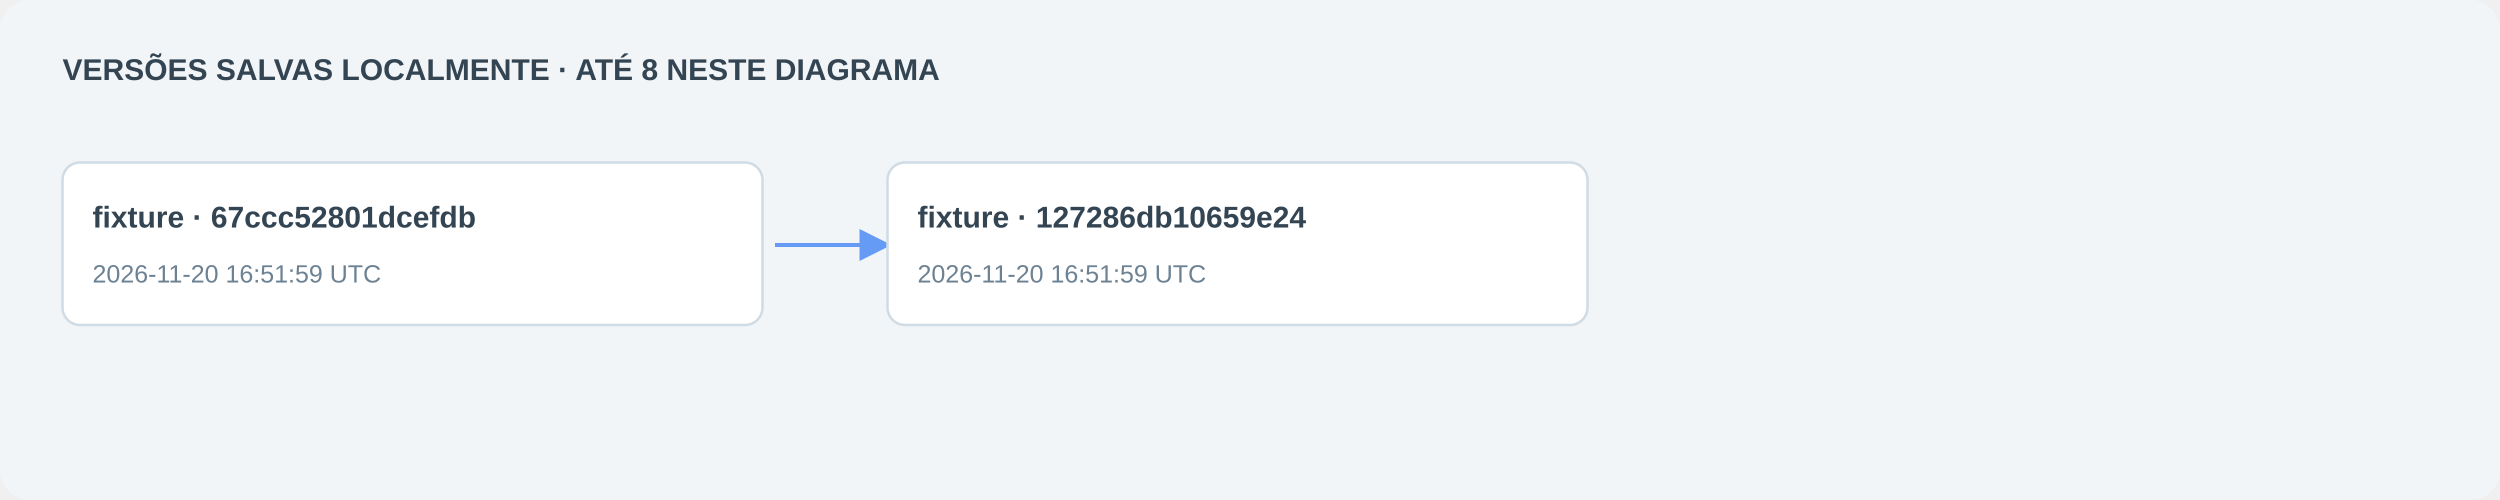
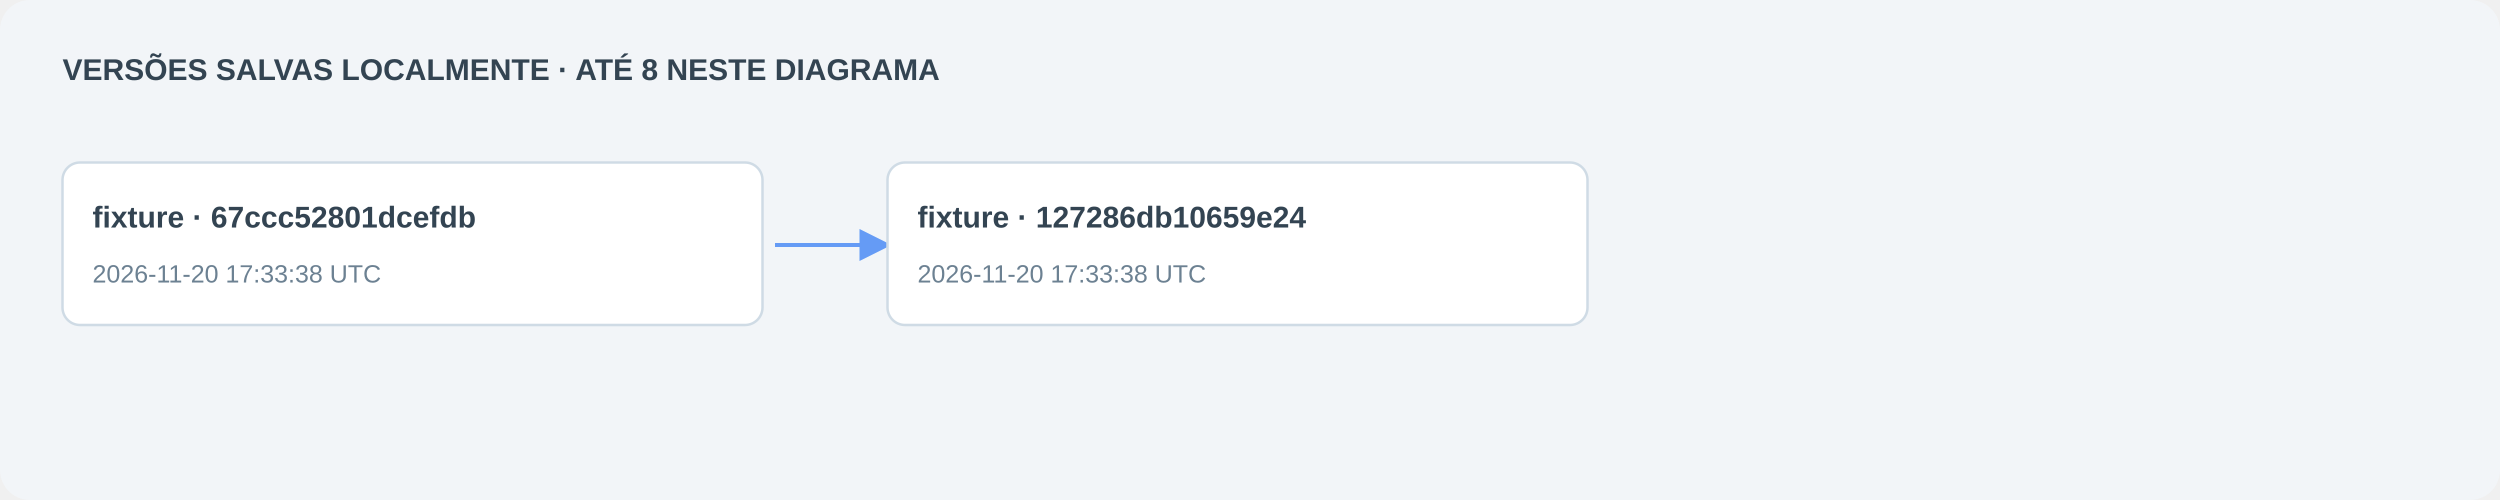
<svg xmlns="http://www.w3.org/2000/svg" viewBox="0 0 1000 200" role="img" aria-label="Histórico local por commit e snapshot">
  <defs>
    <marker id="arrow-136cf8d3" markerWidth="8" markerHeight="8" refX="7" refY="4" orient="auto">
      <path d="M0 0 L8 4 L0 8 Z" fill="#4285f4" />
    </marker>
  </defs>
  <rect width="1000" height="200" rx="12" fill="#f2f5f8" />
  <text x="25" y="32" font-family="Segoe UI,Arial,sans-serif" font-size="12" fill="#334452" font-weight="600">VERSÕES SALVAS LOCALMENTE · ATÉ 8 NESTE DIAGRAMA</text>
  <g>
    <rect x="25" y="65" width="280" height="65" rx="7" fill="#ffffff" stroke="#cfdbe5" />
    <text x="37" y="91" font-family="Segoe UI,Arial,sans-serif" font-size="12" fill="#334452" font-weight="600">fixture · 67ccc52801dcefdb</text>
-     <text x="37" y="113" font-family="Segoe UI,Arial,sans-serif" font-size="10" fill="#6c8192" font-weight="400">2026-11-20 16:51:59 UTC</text>
+     <text x="37" y="113" font-family="Segoe UI,Arial,sans-serif" font-size="10" fill="#6c8192" font-weight="400">2026-11-20 17:33:38 UTC</text>
  </g>
  <path d="M310 98 C345 98, 320 98, 355 98" stroke="#4285f4" stroke-width="1.6" fill="none" marker-end="url(#arrow-136cf8d3)" opacity=".8" />
  <g>
    <rect x="355" y="65" width="280" height="65" rx="7" fill="#ffffff" stroke="#cfdbe5" />
    <text x="367" y="91" font-family="Segoe UI,Arial,sans-serif" font-size="12" fill="#334452" font-weight="600">fixture · 127286db10659e24</text>
-     <text x="367" y="113" font-family="Segoe UI,Arial,sans-serif" font-size="10" fill="#6c8192" font-weight="400">2026-11-20 16:51:59 UTC</text>
+     <text x="367" y="113" font-family="Segoe UI,Arial,sans-serif" font-size="10" fill="#6c8192" font-weight="400">2026-11-20 17:33:38 UTC</text>
  </g>
</svg>
